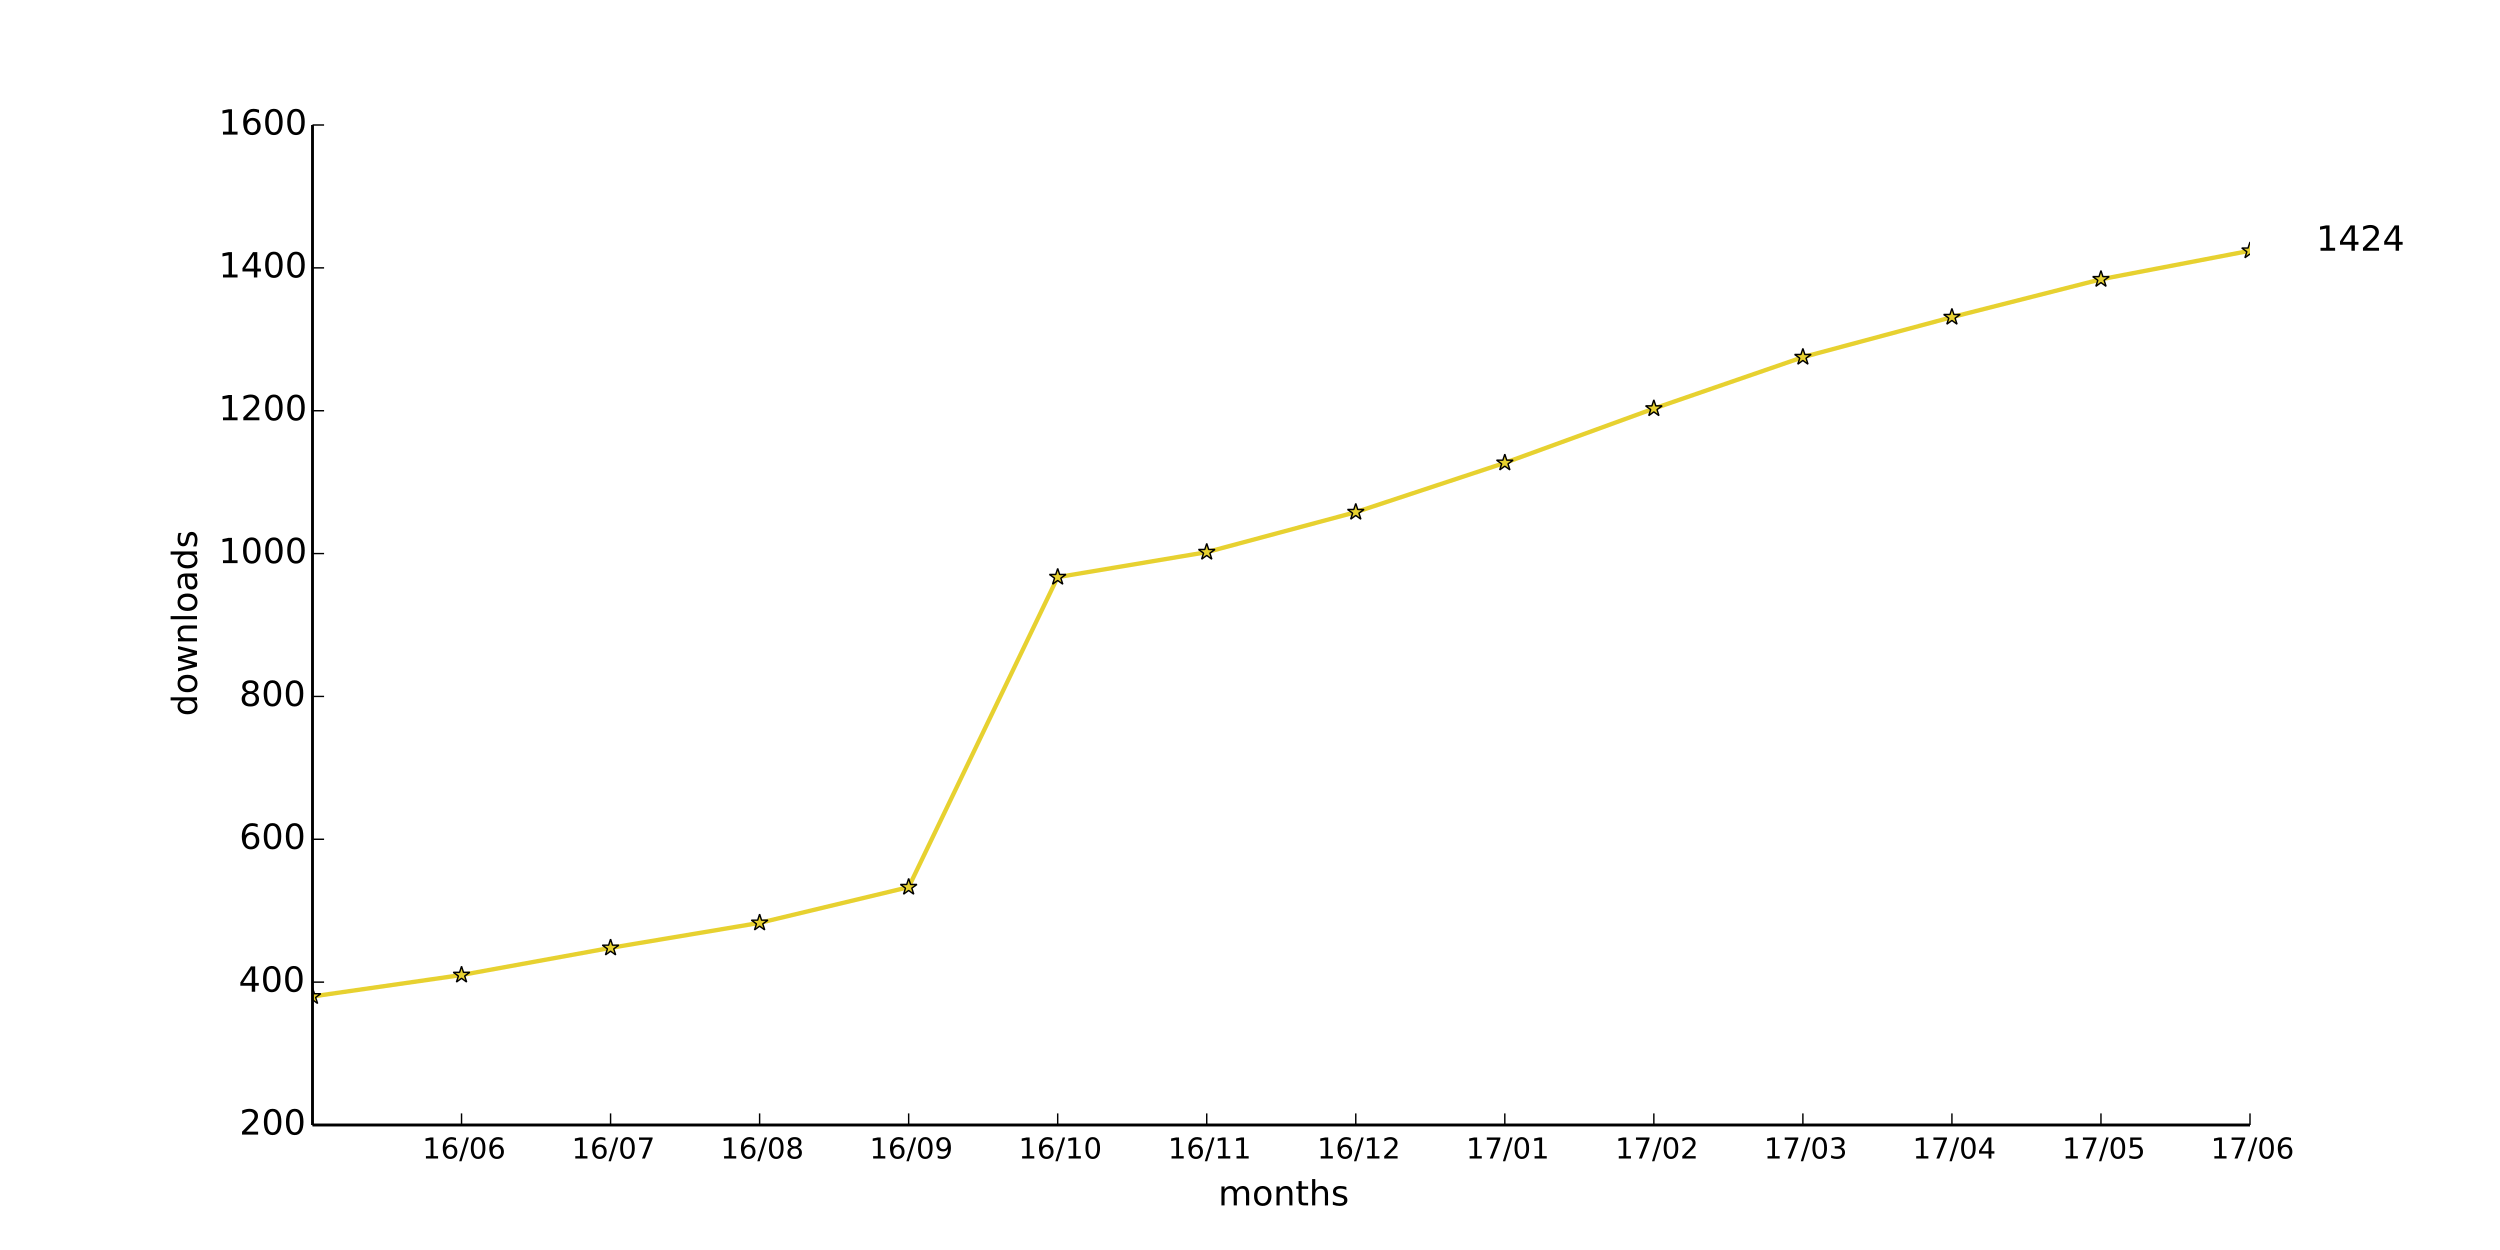
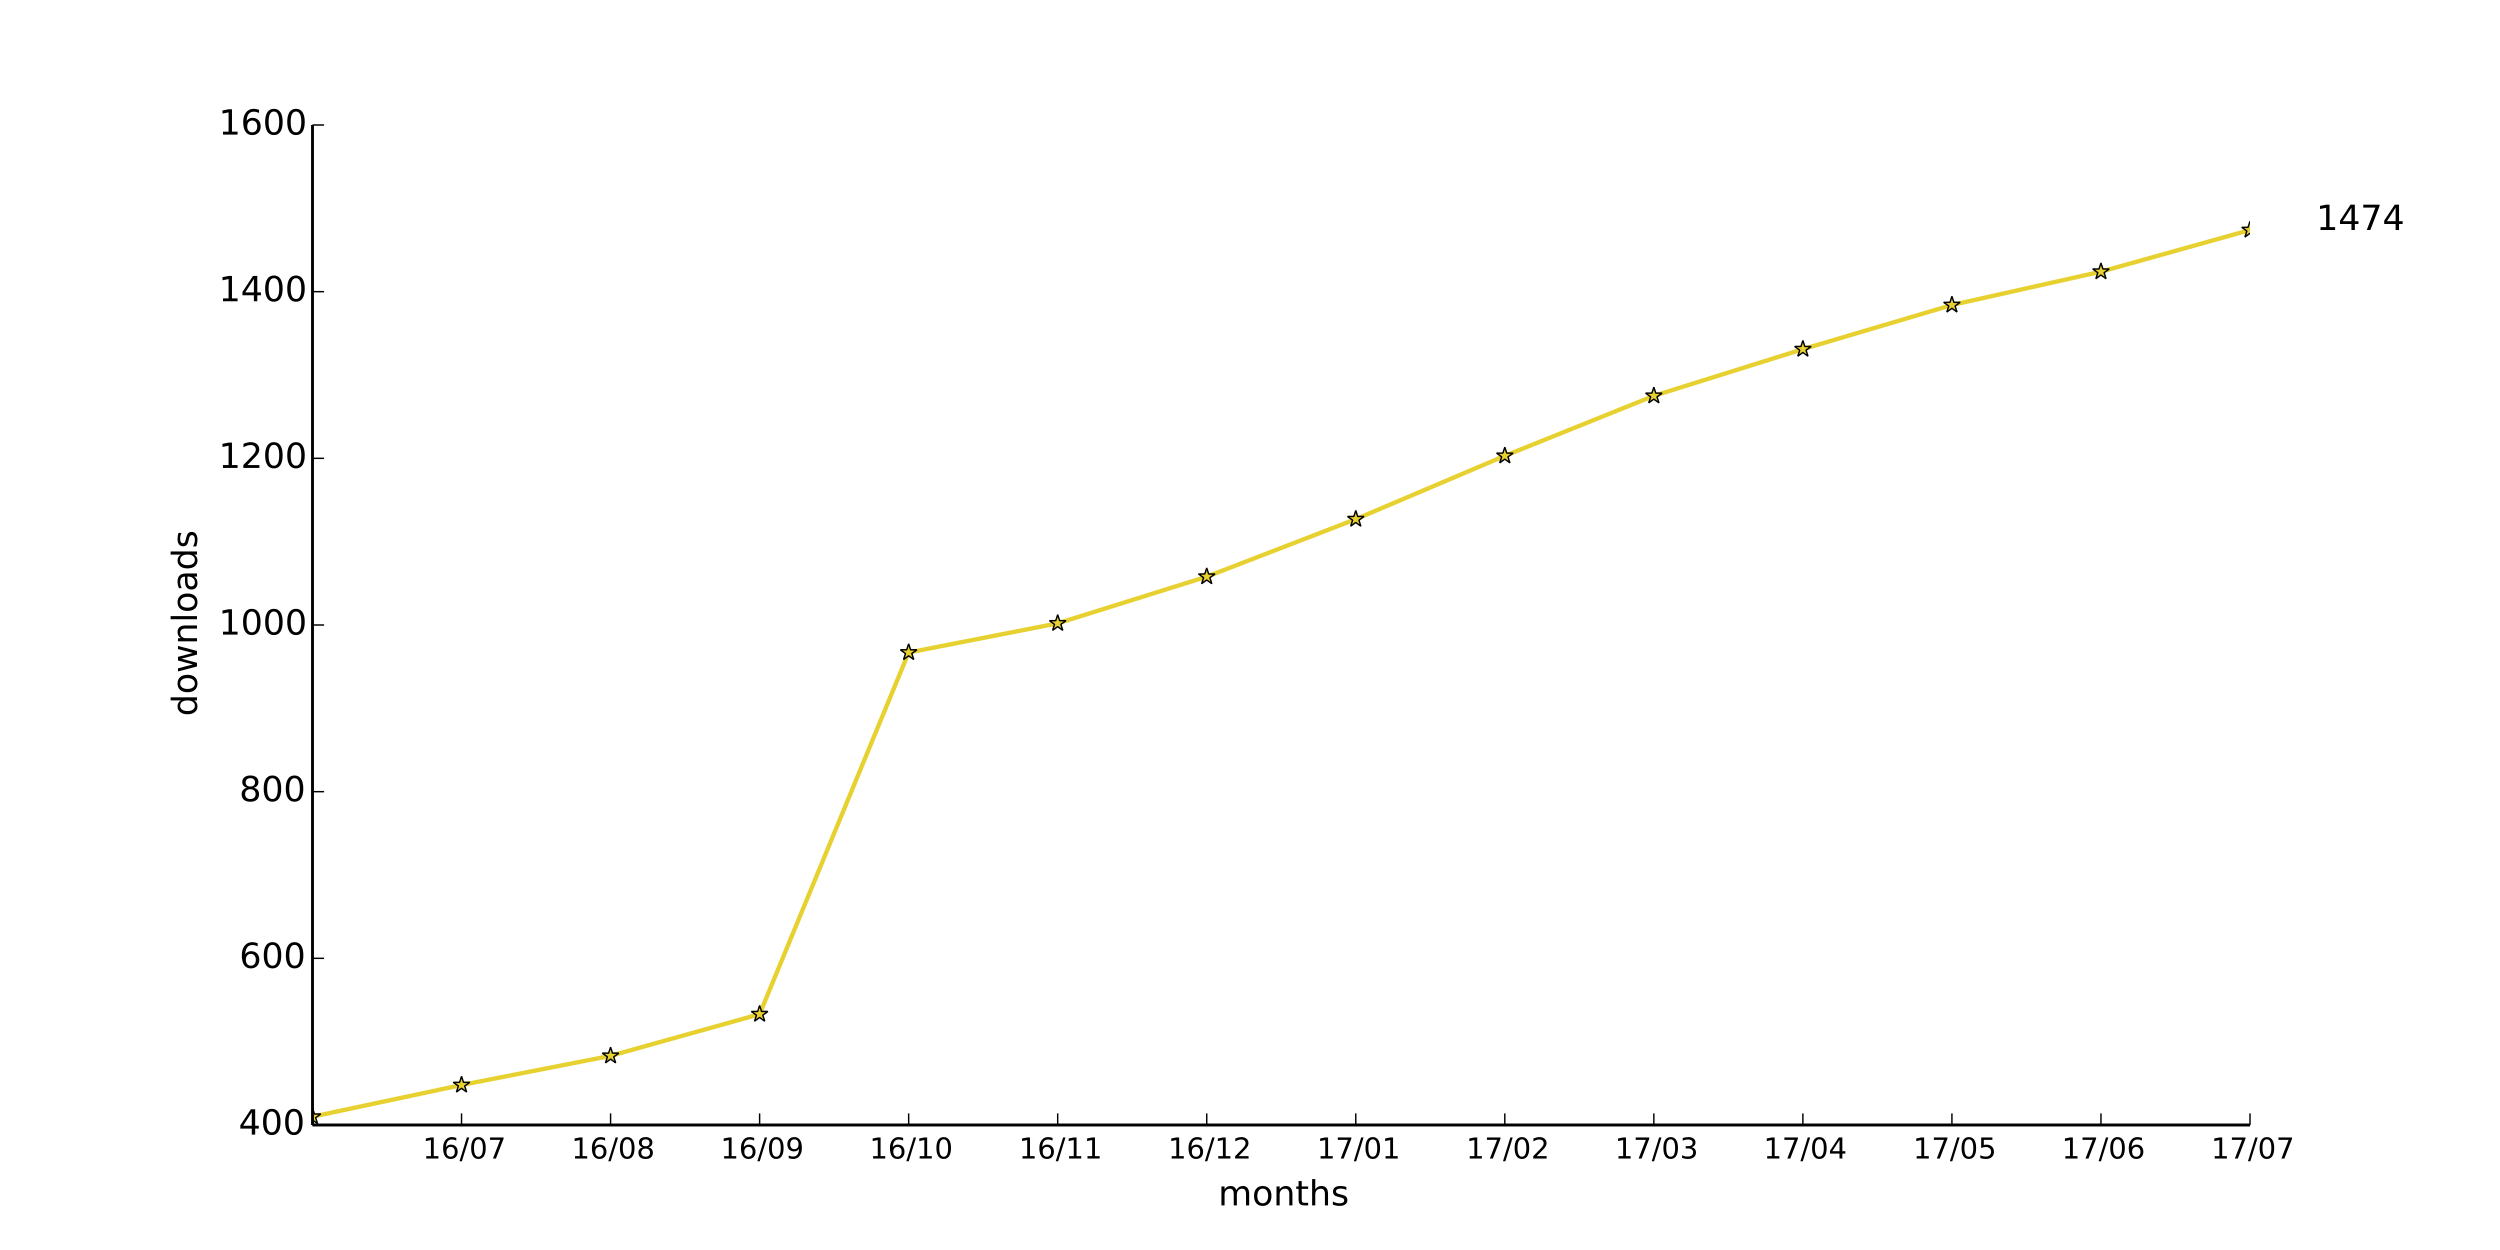
<svg xmlns="http://www.w3.org/2000/svg" xmlns:xlink="http://www.w3.org/1999/xlink" height="432pt" version="1.1" viewBox="0 0 864 432" width="864pt">
  <defs>
    <style type="text/css">
*{stroke-linecap:butt;stroke-linejoin:round;}
  </style>
  </defs>
  <g id="figure_1">
    <g id="patch_1">
      <path d=" M0 432 L864 432 L864 0 L0 0 z " style="fill:#ffffff;" />
    </g>
    <g id="axes_1">
      <g id="patch_2">
        <path d=" M108 388.8 L777.6 388.8 L777.6 43.2 L108 43.2 z " style="fill:#ffffff;" />
      </g>
      <g id="line2d_1">
-         <path clip-path="url(#pad36b945f0)" d=" M108 344.366 L159.508 336.96 L211.015 327.579 L262.523 318.939 L314.031 306.597 L365.538 199.461 L417.046 190.821 L468.554 176.997 L520.062 159.963 L571.569 141.202 L623.077 123.429 L674.585 109.605 L726.092 96.521 L777.6 86.647" style="fill:none;stroke:#e7d130;stroke-linecap:square;stroke-width:1.5;" />
+         <path clip-path="url(#pad36b945f0)" d=" M108 385.92 L159.508 374.976 L211.015 364.896 L262.523 350.496 L314.031 225.504 L365.538 215.424 L417.046 199.296 L468.554 179.424 L520.062 157.536 L571.569 136.8 L623.077 120.672 L674.585 105.408 L726.092 93.888 L777.6 79.488" style="fill:none;stroke:#e7d130;stroke-linecap:square;stroke-width:1.5;" />
      </g>
      <g id="line2d_2">
        <defs>
          <path d=" M1.83697e-16 -3 L-0.674 -0.927 L-2.853 -0.927 L-1.09 0.354 L-1.763 2.427 L-2.10498e-16 1.146 L1.763 2.427 L1.09 0.354 L2.853 -0.927 L0.674 -0.927 z " id="me9c26cfe3e" style="stroke:#000000;stroke-linejoin:bevel;stroke-width:0.5;" />
        </defs>
        <g clip-path="url(#pad36b945f0)">
-           <use style="fill:#e7d130;stroke:#000000;stroke-linejoin:bevel;stroke-width:0.5;" x="108.0" xlink:href="#me9c26cfe3e" y="344.366" />
-           <use style="fill:#e7d130;stroke:#000000;stroke-linejoin:bevel;stroke-width:0.5;" x="159.508" xlink:href="#me9c26cfe3e" y="336.96" />
-           <use style="fill:#e7d130;stroke:#000000;stroke-linejoin:bevel;stroke-width:0.5;" x="211.015" xlink:href="#me9c26cfe3e" y="327.579" />
-           <use style="fill:#e7d130;stroke:#000000;stroke-linejoin:bevel;stroke-width:0.5;" x="262.523" xlink:href="#me9c26cfe3e" y="318.939" />
-           <use style="fill:#e7d130;stroke:#000000;stroke-linejoin:bevel;stroke-width:0.5;" x="314.031" xlink:href="#me9c26cfe3e" y="306.597" />
-           <use style="fill:#e7d130;stroke:#000000;stroke-linejoin:bevel;stroke-width:0.5;" x="365.538" xlink:href="#me9c26cfe3e" y="199.461" />
-           <use style="fill:#e7d130;stroke:#000000;stroke-linejoin:bevel;stroke-width:0.5;" x="417.046" xlink:href="#me9c26cfe3e" y="190.821" />
-           <use style="fill:#e7d130;stroke:#000000;stroke-linejoin:bevel;stroke-width:0.5;" x="468.554" xlink:href="#me9c26cfe3e" y="176.997" />
-           <use style="fill:#e7d130;stroke:#000000;stroke-linejoin:bevel;stroke-width:0.5;" x="520.062" xlink:href="#me9c26cfe3e" y="159.963" />
-           <use style="fill:#e7d130;stroke:#000000;stroke-linejoin:bevel;stroke-width:0.5;" x="571.569" xlink:href="#me9c26cfe3e" y="141.202" />
-           <use style="fill:#e7d130;stroke:#000000;stroke-linejoin:bevel;stroke-width:0.5;" x="623.077" xlink:href="#me9c26cfe3e" y="123.429" />
-           <use style="fill:#e7d130;stroke:#000000;stroke-linejoin:bevel;stroke-width:0.5;" x="674.585" xlink:href="#me9c26cfe3e" y="109.605" />
-           <use style="fill:#e7d130;stroke:#000000;stroke-linejoin:bevel;stroke-width:0.5;" x="726.092" xlink:href="#me9c26cfe3e" y="96.521" />
-           <use style="fill:#e7d130;stroke:#000000;stroke-linejoin:bevel;stroke-width:0.5;" x="777.6" xlink:href="#me9c26cfe3e" y="86.647" />
+           <use style="fill:#e7d130;stroke:#000000;stroke-linejoin:bevel;stroke-width:0.5;" x="108.0" xlink:href="#me9c26cfe3e" y="385.92" />
+           <use style="fill:#e7d130;stroke:#000000;stroke-linejoin:bevel;stroke-width:0.5;" x="159.508" xlink:href="#me9c26cfe3e" y="374.976" />
+           <use style="fill:#e7d130;stroke:#000000;stroke-linejoin:bevel;stroke-width:0.5;" x="211.015" xlink:href="#me9c26cfe3e" y="364.896" />
+           <use style="fill:#e7d130;stroke:#000000;stroke-linejoin:bevel;stroke-width:0.5;" x="262.523" xlink:href="#me9c26cfe3e" y="350.496" />
+           <use style="fill:#e7d130;stroke:#000000;stroke-linejoin:bevel;stroke-width:0.5;" x="314.031" xlink:href="#me9c26cfe3e" y="225.504" />
+           <use style="fill:#e7d130;stroke:#000000;stroke-linejoin:bevel;stroke-width:0.5;" x="365.538" xlink:href="#me9c26cfe3e" y="215.424" />
+           <use style="fill:#e7d130;stroke:#000000;stroke-linejoin:bevel;stroke-width:0.5;" x="417.046" xlink:href="#me9c26cfe3e" y="199.296" />
+           <use style="fill:#e7d130;stroke:#000000;stroke-linejoin:bevel;stroke-width:0.5;" x="468.554" xlink:href="#me9c26cfe3e" y="179.424" />
+           <use style="fill:#e7d130;stroke:#000000;stroke-linejoin:bevel;stroke-width:0.5;" x="520.062" xlink:href="#me9c26cfe3e" y="157.536" />
+           <use style="fill:#e7d130;stroke:#000000;stroke-linejoin:bevel;stroke-width:0.5;" x="571.569" xlink:href="#me9c26cfe3e" y="136.8" />
+           <use style="fill:#e7d130;stroke:#000000;stroke-linejoin:bevel;stroke-width:0.5;" x="623.077" xlink:href="#me9c26cfe3e" y="120.672" />
+           <use style="fill:#e7d130;stroke:#000000;stroke-linejoin:bevel;stroke-width:0.5;" x="674.585" xlink:href="#me9c26cfe3e" y="105.408" />
+           <use style="fill:#e7d130;stroke:#000000;stroke-linejoin:bevel;stroke-width:0.5;" x="726.092" xlink:href="#me9c26cfe3e" y="93.888" />
+           <use style="fill:#e7d130;stroke:#000000;stroke-linejoin:bevel;stroke-width:0.5;" x="777.6" xlink:href="#me9c26cfe3e" y="79.488" />
        </g>
      </g>
      <g id="matplotlib.axis_1">
        <g id="xtick_1">
          <g id="line2d_3">
            <defs>
              <path d=" M0 0 L0 -4" id="m93b0483c22" style="stroke:#000000;stroke-width:0.5;" />
            </defs>
            <g>
              <use style="stroke:#000000;stroke-width:0.5;" x="159.508" xlink:href="#m93b0483c22" y="388.8" />
            </g>
          </g>
          <g id="text_1">
            <defs>
              <path d=" M12.406 8.297 L28.516 8.297 L28.516 63.922 L10.984 60.406 L10.984 69.391 L28.422 72.906 L38.281 72.906 L38.281 8.297 L54.391 8.297 L54.391 0 L12.406 0 z " id="DejaVuSans-31" />
              <path d=" M31.781 66.406 Q24.172 66.406 20.328 58.906 Q16.5 51.422 16.5 36.375 Q16.5 21.391 20.328 13.891 Q24.172 6.391 31.781 6.391 Q39.453 6.391 43.281 13.891 Q47.125 21.391 47.125 36.375 Q47.125 51.422 43.281 58.906 Q39.453 66.406 31.781 66.406 M31.781 74.219 Q44.047 74.219 50.516 64.516 Q56.984 54.828 56.984 36.375 Q56.984 17.969 50.516 8.266 Q44.047 -1.422 31.781 -1.422 Q19.531 -1.422 13.062 8.266 Q6.594 17.969 6.594 36.375 Q6.594 54.828 13.062 64.516 Q19.531 74.219 31.781 74.219" id="DejaVuSans-30" />
              <path d=" M25.391 72.906 L33.688 72.906 L8.297 -9.281 L0 -9.281 z " id="DejaVuSans-2f" />
+               <path d=" M8.203 72.906 L55.078 72.906 L55.078 68.703 L28.609 0 L18.312 0 L43.219 64.594 L8.203 64.594 z " id="DejaVuSans-37" />
              <path d=" M33.016 40.375 Q26.375 40.375 22.484 35.828 Q18.609 31.297 18.609 23.391 Q18.609 15.531 22.484 10.953 Q26.375 6.391 33.016 6.391 Q39.656 6.391 43.531 10.953 Q47.406 15.531 47.406 23.391 Q47.406 31.297 43.531 35.828 Q39.656 40.375 33.016 40.375 M52.594 71.297 L52.594 62.312 Q48.875 64.062 45.094 64.984 Q41.312 65.922 37.594 65.922 Q27.828 65.922 22.672 59.328 Q17.531 52.734 16.797 39.406 Q19.672 43.656 24.016 45.922 Q28.375 48.188 33.594 48.188 Q44.578 48.188 50.953 41.516 Q57.328 34.859 57.328 23.391 Q57.328 12.156 50.688 5.359 Q44.047 -1.422 33.016 -1.422 Q20.359 -1.422 13.672 8.266 Q6.984 17.969 6.984 36.375 Q6.984 53.656 15.188 63.938 Q23.391 74.219 37.203 74.219 Q40.922 74.219 44.703 73.484 Q48.484 72.75 52.594 71.297" id="DejaVuSans-36" />
            </defs>
-             <g transform="translate(145.9624 400.3984)scale(0.1 -0.1)">
-               <use xlink:href="#DejaVuSans-31" />
-               <use x="63.623" xlink:href="#DejaVuSans-36" />
-               <use x="127.246" xlink:href="#DejaVuSans-2f" />
-               <use x="160.938" xlink:href="#DejaVuSans-30" />
-               <use x="224.561" xlink:href="#DejaVuSans-36" />
+             <g transform="translate(146.0749 400.3984)scale(0.1 -0.1)">
+               <use xlink:href="#DejaVuSans-31" />
+               <use x="63.623" xlink:href="#DejaVuSans-36" />
+               <use x="127.246" xlink:href="#DejaVuSans-2f" />
+               <use x="160.938" xlink:href="#DejaVuSans-30" />
+               <use x="224.561" xlink:href="#DejaVuSans-37" />
            </g>
          </g>
        </g>
        <g id="xtick_2">
          <g id="line2d_4">
            <g>
              <use style="stroke:#000000;stroke-width:0.5;" x="211.015" xlink:href="#m93b0483c22" y="388.8" />
            </g>
          </g>
          <g id="text_2">
            <defs>
-               <path d=" M8.203 72.906 L55.078 72.906 L55.078 68.703 L28.609 0 L18.312 0 L43.219 64.594 L8.203 64.594 z " id="DejaVuSans-37" />
-             </defs>
-             <g transform="translate(197.5826 400.3984)scale(0.1 -0.1)">
-               <use xlink:href="#DejaVuSans-31" />
-               <use x="63.623" xlink:href="#DejaVuSans-36" />
-               <use x="127.246" xlink:href="#DejaVuSans-2f" />
-               <use x="160.938" xlink:href="#DejaVuSans-30" />
-               <use x="224.561" xlink:href="#DejaVuSans-37" />
+               <path d=" M31.781 34.625 Q24.75 34.625 20.719 30.859 Q16.703 27.094 16.703 20.516 Q16.703 13.922 20.719 10.156 Q24.75 6.391 31.781 6.391 Q38.812 6.391 42.859 10.172 Q46.922 13.969 46.922 20.516 Q46.922 27.094 42.891 30.859 Q38.875 34.625 31.781 34.625 M21.922 38.812 Q15.578 40.375 12.031 44.719 Q8.5 49.078 8.5 55.328 Q8.5 64.062 14.719 69.141 Q20.953 74.219 31.781 74.219 Q42.672 74.219 48.875 69.141 Q55.078 64.062 55.078 55.328 Q55.078 49.078 51.531 44.719 Q48 40.375 41.703 38.812 Q48.828 37.156 52.797 32.312 Q56.781 27.484 56.781 20.516 Q56.781 9.906 50.312 4.234 Q43.844 -1.422 31.781 -1.422 Q19.734 -1.422 13.25 4.234 Q6.781 9.906 6.781 20.516 Q6.781 27.484 10.781 32.312 Q14.797 37.156 21.922 38.812 M18.312 54.391 Q18.312 48.734 21.844 45.562 Q25.391 42.391 31.781 42.391 Q38.141 42.391 41.719 45.562 Q45.312 48.734 45.312 54.391 Q45.312 60.062 41.719 63.234 Q38.141 66.406 31.781 66.406 Q25.391 66.406 21.844 63.234 Q18.312 60.062 18.312 54.391" id="DejaVuSans-38" />
+             </defs>
+             <g transform="translate(197.4974 400.3984)scale(0.1 -0.1)">
+               <use xlink:href="#DejaVuSans-31" />
+               <use x="63.623" xlink:href="#DejaVuSans-36" />
+               <use x="127.246" xlink:href="#DejaVuSans-2f" />
+               <use x="160.938" xlink:href="#DejaVuSans-30" />
+               <use x="224.561" xlink:href="#DejaVuSans-38" />
            </g>
          </g>
        </g>
        <g id="xtick_3">
          <g id="line2d_5">
            <g>
              <use style="stroke:#000000;stroke-width:0.5;" x="262.523" xlink:href="#m93b0483c22" y="388.8" />
            </g>
          </g>
          <g id="text_3">
            <defs>
-               <path d=" M31.781 34.625 Q24.75 34.625 20.719 30.859 Q16.703 27.094 16.703 20.516 Q16.703 13.922 20.719 10.156 Q24.75 6.391 31.781 6.391 Q38.812 6.391 42.859 10.172 Q46.922 13.969 46.922 20.516 Q46.922 27.094 42.891 30.859 Q38.875 34.625 31.781 34.625 M21.922 38.812 Q15.578 40.375 12.031 44.719 Q8.5 49.078 8.5 55.328 Q8.5 64.062 14.719 69.141 Q20.953 74.219 31.781 74.219 Q42.672 74.219 48.875 69.141 Q55.078 64.062 55.078 55.328 Q55.078 49.078 51.531 44.719 Q48 40.375 41.703 38.812 Q48.828 37.156 52.797 32.312 Q56.781 27.484 56.781 20.516 Q56.781 9.906 50.312 4.234 Q43.844 -1.422 31.781 -1.422 Q19.734 -1.422 13.25 4.234 Q6.781 9.906 6.781 20.516 Q6.781 27.484 10.781 32.312 Q14.797 37.156 21.922 38.812 M18.312 54.391 Q18.312 48.734 21.844 45.562 Q25.391 42.391 31.781 42.391 Q38.141 42.391 41.719 45.562 Q45.312 48.734 45.312 54.391 Q45.312 60.062 41.719 63.234 Q38.141 66.406 31.781 66.406 Q25.391 66.406 21.844 63.234 Q18.312 60.062 18.312 54.391" id="DejaVuSans-38" />
-             </defs>
-             <g transform="translate(249.0051 400.3984)scale(0.1 -0.1)">
-               <use xlink:href="#DejaVuSans-31" />
-               <use x="63.623" xlink:href="#DejaVuSans-36" />
-               <use x="127.246" xlink:href="#DejaVuSans-2f" />
-               <use x="160.938" xlink:href="#DejaVuSans-30" />
-               <use x="224.561" xlink:href="#DejaVuSans-38" />
+               <path d=" M10.984 1.516 L10.984 10.5 Q14.703 8.734 18.5 7.812 Q22.312 6.891 25.984 6.891 Q35.75 6.891 40.891 13.453 Q46.047 20.016 46.781 33.406 Q43.953 29.203 39.594 26.953 Q35.25 24.703 29.984 24.703 Q19.047 24.703 12.672 31.312 Q6.297 37.938 6.297 49.422 Q6.297 60.641 12.938 67.422 Q19.578 74.219 30.609 74.219 Q43.266 74.219 49.922 64.516 Q56.594 54.828 56.594 36.375 Q56.594 19.141 48.406 8.859 Q40.234 -1.422 26.422 -1.422 Q22.703 -1.422 18.891 -0.688 Q15.094 0.047 10.984 1.516 M30.609 32.422 Q37.25 32.422 41.125 36.953 Q45.016 41.5 45.016 49.422 Q45.016 57.281 41.125 61.844 Q37.25 66.406 30.609 66.406 Q23.969 66.406 20.094 61.844 Q16.219 57.281 16.219 49.422 Q16.219 41.5 20.094 36.953 Q23.969 32.422 30.609 32.422" id="DejaVuSans-39" />
+             </defs>
+             <g transform="translate(249.0145 400.3984)scale(0.1 -0.1)">
+               <use xlink:href="#DejaVuSans-31" />
+               <use x="63.623" xlink:href="#DejaVuSans-36" />
+               <use x="127.246" xlink:href="#DejaVuSans-2f" />
+               <use x="160.938" xlink:href="#DejaVuSans-30" />
+               <use x="224.561" xlink:href="#DejaVuSans-39" />
            </g>
          </g>
        </g>
        <g id="xtick_4">
          <g id="line2d_6">
            <g>
              <use style="stroke:#000000;stroke-width:0.5;" x="314.031" xlink:href="#m93b0483c22" y="388.8" />
            </g>
          </g>
          <g id="text_4">
-             <defs>
-               <path d=" M10.984 1.516 L10.984 10.5 Q14.703 8.734 18.5 7.812 Q22.312 6.891 25.984 6.891 Q35.75 6.891 40.891 13.453 Q46.047 20.016 46.781 33.406 Q43.953 29.203 39.594 26.953 Q35.25 24.703 29.984 24.703 Q19.047 24.703 12.672 31.312 Q6.297 37.938 6.297 49.422 Q6.297 60.641 12.938 67.422 Q19.578 74.219 30.609 74.219 Q43.266 74.219 49.922 64.516 Q56.594 54.828 56.594 36.375 Q56.594 19.141 48.406 8.859 Q40.234 -1.422 26.422 -1.422 Q22.703 -1.422 18.891 -0.688 Q15.094 0.047 10.984 1.516 M30.609 32.422 Q37.25 32.422 41.125 36.953 Q45.016 41.5 45.016 49.422 Q45.016 57.281 41.125 61.844 Q37.25 66.406 30.609 66.406 Q23.969 66.406 20.094 61.844 Q16.219 57.281 16.219 49.422 Q16.219 41.5 20.094 36.953 Q23.969 32.422 30.609 32.422" id="DejaVuSans-39" />
-             </defs>
-             <g transform="translate(300.5222 400.3984)scale(0.1 -0.1)">
-               <use xlink:href="#DejaVuSans-31" />
-               <use x="63.623" xlink:href="#DejaVuSans-36" />
-               <use x="127.246" xlink:href="#DejaVuSans-2f" />
-               <use x="160.938" xlink:href="#DejaVuSans-30" />
-               <use x="224.561" xlink:href="#DejaVuSans-39" />
+             <g transform="translate(300.5026 400.3984)scale(0.1 -0.1)">
+               <use xlink:href="#DejaVuSans-31" />
+               <use x="63.623" xlink:href="#DejaVuSans-36" />
+               <use x="127.246" xlink:href="#DejaVuSans-2f" />
+               <use x="160.938" xlink:href="#DejaVuSans-31" />
+               <use x="224.561" xlink:href="#DejaVuSans-30" />
            </g>
          </g>
        </g>
        <g id="xtick_5">
          <g id="line2d_7">
            <g>
              <use style="stroke:#000000;stroke-width:0.5;" x="365.538" xlink:href="#m93b0483c22" y="388.8" />
            </g>
          </g>
          <g id="text_5">
-             <g transform="translate(352.0103 400.3984)scale(0.1 -0.1)">
+             <g transform="translate(352.14 400.3984)scale(0.1 -0.1)">
              <use xlink:href="#DejaVuSans-31" />
              <use x="63.623" xlink:href="#DejaVuSans-36" />
              <use x="127.246" xlink:href="#DejaVuSans-2f" />
              <use x="160.938" xlink:href="#DejaVuSans-31" />
-               <use x="224.561" xlink:href="#DejaVuSans-30" />
+               <use x="224.561" xlink:href="#DejaVuSans-31" />
            </g>
          </g>
        </g>
        <g id="xtick_6">
          <g id="line2d_8">
            <g>
              <use style="stroke:#000000;stroke-width:0.5;" x="417.046" xlink:href="#m93b0483c22" y="388.8" />
            </g>
          </g>
          <g id="text_6">
-             <g transform="translate(403.6477 400.3984)scale(0.1 -0.1)">
+             <defs>
+               <path d=" M19.188 8.297 L53.609 8.297 L53.609 0 L7.328 0 L7.328 8.297 Q12.938 14.109 22.625 23.891 Q32.328 33.688 34.812 36.531 Q39.547 41.844 41.422 45.531 Q43.312 49.219 43.312 52.781 Q43.312 58.594 39.234 62.25 Q35.156 65.922 28.609 65.922 Q23.969 65.922 18.812 64.312 Q13.672 62.703 7.812 59.422 L7.812 69.391 Q13.766 71.781 18.938 73 Q24.125 74.219 28.422 74.219 Q39.75 74.219 46.484 68.547 Q53.219 62.891 53.219 53.422 Q53.219 48.922 51.531 44.891 Q49.859 40.875 45.406 35.406 Q44.188 33.984 37.641 27.219 Q31.109 20.453 19.188 8.297" id="DejaVuSans-32" />
+             </defs>
+             <g transform="translate(403.6868 400.3984)scale(0.1 -0.1)">
              <use xlink:href="#DejaVuSans-31" />
              <use x="63.623" xlink:href="#DejaVuSans-36" />
              <use x="127.246" xlink:href="#DejaVuSans-2f" />
              <use x="160.938" xlink:href="#DejaVuSans-31" />
-               <use x="224.561" xlink:href="#DejaVuSans-31" />
+               <use x="224.561" xlink:href="#DejaVuSans-32" />
            </g>
          </g>
        </g>
        <g id="xtick_7">
          <g id="line2d_9">
            <g>
              <use style="stroke:#000000;stroke-width:0.5;" x="468.554" xlink:href="#m93b0483c22" y="388.8" />
            </g>
          </g>
          <g id="text_7">
-             <defs>
-               <path d=" M19.188 8.297 L53.609 8.297 L53.609 0 L7.328 0 L7.328 8.297 Q12.938 14.109 22.625 23.891 Q32.328 33.688 34.812 36.531 Q39.547 41.844 41.422 45.531 Q43.312 49.219 43.312 52.781 Q43.312 58.594 39.234 62.25 Q35.156 65.922 28.609 65.922 Q23.969 65.922 18.812 64.312 Q13.672 62.703 7.812 59.422 L7.812 69.391 Q13.766 71.781 18.938 73 Q24.125 74.219 28.422 74.219 Q39.75 74.219 46.484 68.547 Q53.219 62.891 53.219 53.422 Q53.219 48.922 51.531 44.891 Q49.859 40.875 45.406 35.406 Q44.188 33.984 37.641 27.219 Q31.109 20.453 19.188 8.297" id="DejaVuSans-32" />
-             </defs>
-             <g transform="translate(455.1945 400.3984)scale(0.1 -0.1)">
-               <use xlink:href="#DejaVuSans-31" />
-               <use x="63.623" xlink:href="#DejaVuSans-36" />
-               <use x="127.246" xlink:href="#DejaVuSans-2f" />
-               <use x="160.938" xlink:href="#DejaVuSans-31" />
-               <use x="224.561" xlink:href="#DejaVuSans-32" />
+             <g transform="translate(455.1554 400.3984)scale(0.1 -0.1)">
+               <use xlink:href="#DejaVuSans-31" />
+               <use x="63.623" xlink:href="#DejaVuSans-37" />
+               <use x="127.246" xlink:href="#DejaVuSans-2f" />
+               <use x="160.938" xlink:href="#DejaVuSans-30" />
+               <use x="224.561" xlink:href="#DejaVuSans-31" />
            </g>
          </g>
        </g>
        <g id="xtick_8">
          <g id="line2d_10">
            <g>
              <use style="stroke:#000000;stroke-width:0.5;" x="520.062" xlink:href="#m93b0483c22" y="388.8" />
            </g>
          </g>
          <g id="text_8">
-             <g transform="translate(506.6631 400.3984)scale(0.1 -0.1)">
-               <use xlink:href="#DejaVuSans-31" />
-               <use x="63.623" xlink:href="#DejaVuSans-37" />
-               <use x="127.246" xlink:href="#DejaVuSans-2f" />
-               <use x="160.938" xlink:href="#DejaVuSans-30" />
-               <use x="224.561" xlink:href="#DejaVuSans-31" />
+             <g transform="translate(506.7022 400.3984)scale(0.1 -0.1)">
+               <use xlink:href="#DejaVuSans-31" />
+               <use x="63.623" xlink:href="#DejaVuSans-37" />
+               <use x="127.246" xlink:href="#DejaVuSans-2f" />
+               <use x="160.938" xlink:href="#DejaVuSans-30" />
+               <use x="224.561" xlink:href="#DejaVuSans-32" />
            </g>
          </g>
        </g>
        <g id="xtick_9">
          <g id="line2d_11">
            <g>
              <use style="stroke:#000000;stroke-width:0.5;" x="571.569" xlink:href="#m93b0483c22" y="388.8" />
            </g>
          </g>
          <g id="text_9">
-             <g transform="translate(558.2099 400.3984)scale(0.1 -0.1)">
-               <use xlink:href="#DejaVuSans-31" />
-               <use x="63.623" xlink:href="#DejaVuSans-37" />
-               <use x="127.246" xlink:href="#DejaVuSans-2f" />
-               <use x="160.938" xlink:href="#DejaVuSans-30" />
-               <use x="224.561" xlink:href="#DejaVuSans-32" />
+             <defs>
+               <path d=" M40.578 39.312 Q47.656 37.797 51.625 33 Q55.609 28.219 55.609 21.188 Q55.609 10.406 48.188 4.484 Q40.766 -1.422 27.094 -1.422 Q22.516 -1.422 17.656 -0.516 Q12.797 0.391 7.625 2.203 L7.625 11.719 Q11.719 9.328 16.594 8.109 Q21.484 6.891 26.812 6.891 Q36.078 6.891 40.938 10.547 Q45.797 14.203 45.797 21.188 Q45.797 27.641 41.281 31.266 Q36.766 34.906 28.719 34.906 L20.219 34.906 L20.219 43.016 L29.109 43.016 Q36.375 43.016 40.234 45.922 Q44.094 48.828 44.094 54.297 Q44.094 59.906 40.109 62.906 Q36.141 65.922 28.719 65.922 Q24.656 65.922 20.016 65.031 Q15.375 64.156 9.812 62.312 L9.812 71.094 Q15.438 72.656 20.344 73.438 Q25.25 74.219 29.594 74.219 Q40.828 74.219 47.359 69.109 Q53.906 64.016 53.906 55.328 Q53.906 49.266 50.438 45.094 Q46.969 40.922 40.578 39.312" id="DejaVuSans-33" />
+             </defs>
+             <g transform="translate(558.1099 400.3984)scale(0.1 -0.1)">
+               <use xlink:href="#DejaVuSans-31" />
+               <use x="63.623" xlink:href="#DejaVuSans-37" />
+               <use x="127.246" xlink:href="#DejaVuSans-2f" />
+               <use x="160.938" xlink:href="#DejaVuSans-30" />
+               <use x="224.561" xlink:href="#DejaVuSans-33" />
            </g>
          </g>
        </g>
        <g id="xtick_10">
          <g id="line2d_12">
            <g>
              <use style="stroke:#000000;stroke-width:0.5;" x="623.077" xlink:href="#m93b0483c22" y="388.8" />
            </g>
          </g>
          <g id="text_10">
            <defs>
-               <path d=" M40.578 39.312 Q47.656 37.797 51.625 33 Q55.609 28.219 55.609 21.188 Q55.609 10.406 48.188 4.484 Q40.766 -1.422 27.094 -1.422 Q22.516 -1.422 17.656 -0.516 Q12.797 0.391 7.625 2.203 L7.625 11.719 Q11.719 9.328 16.594 8.109 Q21.484 6.891 26.812 6.891 Q36.078 6.891 40.938 10.547 Q45.797 14.203 45.797 21.188 Q45.797 27.641 41.281 31.266 Q36.766 34.906 28.719 34.906 L20.219 34.906 L20.219 43.016 L29.109 43.016 Q36.375 43.016 40.234 45.922 Q44.094 48.828 44.094 54.297 Q44.094 59.906 40.109 62.906 Q36.141 65.922 28.719 65.922 Q24.656 65.922 20.016 65.031 Q15.375 64.156 9.812 62.312 L9.812 71.094 Q15.438 72.656 20.344 73.438 Q25.25 74.219 29.594 74.219 Q40.828 74.219 47.359 69.109 Q53.906 64.016 53.906 55.328 Q53.906 49.266 50.438 45.094 Q46.969 40.922 40.578 39.312" id="DejaVuSans-33" />
-             </defs>
-             <g transform="translate(609.6175 400.3984)scale(0.1 -0.1)">
-               <use xlink:href="#DejaVuSans-31" />
-               <use x="63.623" xlink:href="#DejaVuSans-37" />
-               <use x="127.246" xlink:href="#DejaVuSans-2f" />
-               <use x="160.938" xlink:href="#DejaVuSans-30" />
-               <use x="224.561" xlink:href="#DejaVuSans-33" />
+               <path d=" M37.797 64.312 L12.891 25.391 L37.797 25.391 z  M35.203 72.906 L47.609 72.906 L47.609 25.391 L58.016 25.391 L58.016 17.188 L47.609 17.188 L47.609 0 L37.797 0 L37.797 17.188 L4.891 17.188 L4.891 26.703 z " id="DejaVuSans-34" />
+             </defs>
+             <g transform="translate(609.4972 400.3984)scale(0.1 -0.1)">
+               <use xlink:href="#DejaVuSans-31" />
+               <use x="63.623" xlink:href="#DejaVuSans-37" />
+               <use x="127.246" xlink:href="#DejaVuSans-2f" />
+               <use x="160.938" xlink:href="#DejaVuSans-30" />
+               <use x="224.561" xlink:href="#DejaVuSans-34" />
            </g>
          </g>
        </g>
        <g id="xtick_11">
          <g id="line2d_13">
            <g>
              <use style="stroke:#000000;stroke-width:0.5;" x="674.585" xlink:href="#m93b0483c22" y="388.8" />
            </g>
          </g>
          <g id="text_11">
            <defs>
-               <path d=" M37.797 64.312 L12.891 25.391 L37.797 25.391 z  M35.203 72.906 L47.609 72.906 L47.609 25.391 L58.016 25.391 L58.016 17.188 L47.609 17.188 L47.609 0 L37.797 0 L37.797 17.188 L4.891 17.188 L4.891 26.703 z " id="DejaVuSans-34" />
-             </defs>
-             <g transform="translate(661.0049 400.3984)scale(0.1 -0.1)">
-               <use xlink:href="#DejaVuSans-31" />
-               <use x="63.623" xlink:href="#DejaVuSans-37" />
-               <use x="127.246" xlink:href="#DejaVuSans-2f" />
-               <use x="160.938" xlink:href="#DejaVuSans-30" />
-               <use x="224.561" xlink:href="#DejaVuSans-34" />
+               <path d=" M10.797 72.906 L49.516 72.906 L49.516 64.594 L19.828 64.594 L19.828 46.734 Q21.969 47.469 24.109 47.828 Q26.266 48.188 28.422 48.188 Q40.625 48.188 47.75 41.5 Q54.891 34.812 54.891 23.391 Q54.891 11.625 47.562 5.094 Q40.234 -1.422 26.906 -1.422 Q22.312 -1.422 17.547 -0.641 Q12.797 0.141 7.719 1.703 L7.719 11.625 Q12.109 9.234 16.797 8.062 Q21.484 6.891 26.703 6.891 Q35.156 6.891 40.078 11.328 Q45.016 15.766 45.016 23.391 Q45.016 31 40.078 35.438 Q35.156 39.891 26.703 39.891 Q22.75 39.891 18.812 39.016 Q14.891 38.141 10.797 36.281 z " id="DejaVuSans-35" />
+             </defs>
+             <g transform="translate(661.1612 400.3984)scale(0.1 -0.1)">
+               <use xlink:href="#DejaVuSans-31" />
+               <use x="63.623" xlink:href="#DejaVuSans-37" />
+               <use x="127.246" xlink:href="#DejaVuSans-2f" />
+               <use x="160.938" xlink:href="#DejaVuSans-30" />
+               <use x="224.561" xlink:href="#DejaVuSans-35" />
            </g>
          </g>
        </g>
        <g id="xtick_12">
          <g id="line2d_14">
            <g>
              <use style="stroke:#000000;stroke-width:0.5;" x="726.092" xlink:href="#m93b0483c22" y="388.8" />
            </g>
          </g>
          <g id="text_12">
-             <defs>
-               <path d=" M10.797 72.906 L49.516 72.906 L49.516 64.594 L19.828 64.594 L19.828 46.734 Q21.969 47.469 24.109 47.828 Q26.266 48.188 28.422 48.188 Q40.625 48.188 47.75 41.5 Q54.891 34.812 54.891 23.391 Q54.891 11.625 47.562 5.094 Q40.234 -1.422 26.906 -1.422 Q22.312 -1.422 17.547 -0.641 Q12.797 0.141 7.719 1.703 L7.719 11.625 Q12.109 9.234 16.797 8.062 Q21.484 6.891 26.703 6.891 Q35.156 6.891 40.078 11.328 Q45.016 15.766 45.016 23.391 Q45.016 31 40.078 35.438 Q35.156 39.891 26.703 39.891 Q22.75 39.891 18.812 39.016 Q14.891 38.141 10.797 36.281 z " id="DejaVuSans-35" />
-             </defs>
-             <g transform="translate(712.6689 400.3984)scale(0.1 -0.1)">
-               <use xlink:href="#DejaVuSans-31" />
-               <use x="63.623" xlink:href="#DejaVuSans-37" />
-               <use x="127.246" xlink:href="#DejaVuSans-2f" />
-               <use x="160.938" xlink:href="#DejaVuSans-30" />
-               <use x="224.561" xlink:href="#DejaVuSans-35" />
+             <g transform="translate(712.547 400.3984)scale(0.1 -0.1)">
+               <use xlink:href="#DejaVuSans-31" />
+               <use x="63.623" xlink:href="#DejaVuSans-37" />
+               <use x="127.246" xlink:href="#DejaVuSans-2f" />
+               <use x="160.938" xlink:href="#DejaVuSans-30" />
+               <use x="224.561" xlink:href="#DejaVuSans-36" />
            </g>
          </g>
        </g>
        <g id="xtick_13">
          <g id="line2d_15">
            <g>
              <use style="stroke:#000000;stroke-width:0.5;" x="777.6" xlink:href="#m93b0483c22" y="388.8" />
            </g>
          </g>
          <g id="text_13">
-             <g transform="translate(764.0547 400.3984)scale(0.1 -0.1)">
-               <use xlink:href="#DejaVuSans-31" />
-               <use x="63.623" xlink:href="#DejaVuSans-37" />
-               <use x="127.246" xlink:href="#DejaVuSans-2f" />
-               <use x="160.938" xlink:href="#DejaVuSans-30" />
-               <use x="224.561" xlink:href="#DejaVuSans-36" />
+             <g transform="translate(764.1672 400.3984)scale(0.1 -0.1)">
+               <use xlink:href="#DejaVuSans-31" />
+               <use x="63.623" xlink:href="#DejaVuSans-37" />
+               <use x="127.246" xlink:href="#DejaVuSans-2f" />
+               <use x="160.938" xlink:href="#DejaVuSans-30" />
+               <use x="224.561" xlink:href="#DejaVuSans-37" />
            </g>
          </g>
        </g>
        <g id="text_14">
          <defs>
            <path d=" M30.609 48.391 Q23.391 48.391 19.188 42.75 Q14.984 37.109 14.984 27.297 Q14.984 17.484 19.156 11.844 Q23.344 6.203 30.609 6.203 Q37.797 6.203 41.984 11.859 Q46.188 17.531 46.188 27.297 Q46.188 37.016 41.984 42.703 Q37.797 48.391 30.609 48.391 M30.609 56 Q42.328 56 49.016 48.375 Q55.719 40.766 55.719 27.297 Q55.719 13.875 49.016 6.219 Q42.328 -1.422 30.609 -1.422 Q18.844 -1.422 12.172 6.219 Q5.516 13.875 5.516 27.297 Q5.516 40.766 12.172 48.375 Q18.844 56 30.609 56" id="DejaVuSans-6f" />
            <path d=" M52 44.188 Q55.375 50.25 60.062 53.125 Q64.75 56 71.094 56 Q79.641 56 84.281 50.016 Q88.922 44.047 88.922 33.016 L88.922 0 L79.891 0 L79.891 32.719 Q79.891 40.578 77.094 44.375 Q74.312 48.188 68.609 48.188 Q61.625 48.188 57.562 43.547 Q53.516 38.922 53.516 30.906 L53.516 0 L44.484 0 L44.484 32.719 Q44.484 40.625 41.703 44.406 Q38.922 48.188 33.109 48.188 Q26.219 48.188 22.156 43.531 Q18.109 38.875 18.109 30.906 L18.109 0 L9.078 0 L9.078 54.688 L18.109 54.688 L18.109 46.188 Q21.188 51.219 25.484 53.609 Q29.781 56 35.688 56 Q41.656 56 45.828 52.969 Q50 49.953 52 44.188" id="DejaVuSans-6d" />
            <path d=" M54.891 33.016 L54.891 0 L45.906 0 L45.906 32.719 Q45.906 40.484 42.875 44.328 Q39.844 48.188 33.797 48.188 Q26.516 48.188 22.312 43.547 Q18.109 38.922 18.109 30.906 L18.109 0 L9.078 0 L9.078 54.688 L18.109 54.688 L18.109 46.188 Q21.344 51.125 25.703 53.562 Q30.078 56 35.797 56 Q45.219 56 50.047 50.172 Q54.891 44.344 54.891 33.016" id="DejaVuSans-6e" />
            <path d=" M54.891 33.016 L54.891 0 L45.906 0 L45.906 32.719 Q45.906 40.484 42.875 44.328 Q39.844 48.188 33.797 48.188 Q26.516 48.188 22.312 43.547 Q18.109 38.922 18.109 30.906 L18.109 0 L9.078 0 L9.078 75.984 L18.109 75.984 L18.109 46.188 Q21.344 51.125 25.703 53.562 Q30.078 56 35.797 56 Q45.219 56 50.047 50.172 Q54.891 44.344 54.891 33.016" id="DejaVuSans-68" />
            <path d=" M18.312 70.219 L18.312 54.688 L36.812 54.688 L36.812 47.703 L18.312 47.703 L18.312 18.016 Q18.312 11.328 20.141 9.422 Q21.969 7.516 27.594 7.516 L36.812 7.516 L36.812 0 L27.594 0 Q17.188 0 13.234 3.875 Q9.281 7.766 9.281 18.016 L9.281 47.703 L2.688 47.703 L2.688 54.688 L9.281 54.688 L9.281 70.219 z " id="DejaVuSans-74" />
            <path d=" M44.281 53.078 L44.281 44.578 Q40.484 46.531 36.375 47.5 Q32.281 48.484 27.875 48.484 Q21.188 48.484 17.844 46.438 Q14.5 44.391 14.5 40.281 Q14.5 37.156 16.891 35.375 Q19.281 33.594 26.516 31.984 L29.594 31.297 Q39.156 29.25 43.188 25.516 Q47.219 21.781 47.219 15.094 Q47.219 7.469 41.188 3.016 Q35.156 -1.422 24.609 -1.422 Q20.219 -1.422 15.453 -0.562 Q10.688 0.297 5.422 2 L5.422 11.281 Q10.406 8.688 15.234 7.391 Q20.062 6.109 24.812 6.109 Q31.156 6.109 34.562 8.281 Q37.984 10.453 37.984 14.406 Q37.984 18.062 35.516 20.016 Q33.062 21.969 24.703 23.781 L21.578 24.516 Q13.234 26.266 9.516 29.906 Q5.812 33.547 5.812 39.891 Q5.812 47.609 11.281 51.797 Q16.75 56 26.812 56 Q31.781 56 36.172 55.266 Q40.578 54.547 44.281 53.078" id="DejaVuSans-73" />
          </defs>
          <g transform="translate(421.0387 416.5962)scale(0.12 -0.12)">
            <use xlink:href="#DejaVuSans-6d" />
            <use x="97.412" xlink:href="#DejaVuSans-6f" />
            <use x="158.594" xlink:href="#DejaVuSans-6e" />
            <use x="221.973" xlink:href="#DejaVuSans-74" />
            <use x="261.182" xlink:href="#DejaVuSans-68" />
            <use x="324.561" xlink:href="#DejaVuSans-73" />
          </g>
        </g>
      </g>
      <g id="matplotlib.axis_2">
        <g id="ytick_1">
          <g id="line2d_16">
            <defs>
              <path d=" M0 0 L4 0" id="m728421d6d4" style="stroke:#000000;stroke-width:0.5;" />
            </defs>
            <g>
              <use style="stroke:#000000;stroke-width:0.5;" x="108.0" xlink:href="#m728421d6d4" y="388.8" />
            </g>
          </g>
          <g id="text_15">
-             <g transform="translate(82.77125 392.1112)scale(0.12 -0.12)">
-               <use xlink:href="#DejaVuSans-32" />
+             <g transform="translate(82.47875 392.1112)scale(0.12 -0.12)">
+               <use xlink:href="#DejaVuSans-34" />
              <use x="63.623" xlink:href="#DejaVuSans-30" />
              <use x="127.246" xlink:href="#DejaVuSans-30" />
            </g>
          </g>
        </g>
        <g id="ytick_2">
          <g id="line2d_17">
            <g>
-               <use style="stroke:#000000;stroke-width:0.5;" x="108.0" xlink:href="#m728421d6d4" y="339.429" />
+               <use style="stroke:#000000;stroke-width:0.5;" x="108.0" xlink:href="#m728421d6d4" y="331.2" />
            </g>
          </g>
          <g id="text_16">
-             <g transform="translate(82.47875 342.7398)scale(0.12 -0.12)">
-               <use xlink:href="#DejaVuSans-34" />
+             <g transform="translate(82.73 334.5113)scale(0.12 -0.12)">
+               <use xlink:href="#DejaVuSans-36" />
              <use x="63.623" xlink:href="#DejaVuSans-30" />
              <use x="127.246" xlink:href="#DejaVuSans-30" />
            </g>
          </g>
        </g>
        <g id="ytick_3">
          <g id="line2d_18">
            <g>
-               <use style="stroke:#000000;stroke-width:0.5;" x="108.0" xlink:href="#m728421d6d4" y="290.057" />
+               <use style="stroke:#000000;stroke-width:0.5;" x="108.0" xlink:href="#m728421d6d4" y="273.6" />
            </g>
          </g>
          <g id="text_17">
-             <g transform="translate(82.73 293.3684)scale(0.12 -0.12)">
-               <use xlink:href="#DejaVuSans-36" />
+             <g transform="translate(82.70562 276.9112)scale(0.12 -0.12)">
+               <use xlink:href="#DejaVuSans-38" />
              <use x="63.623" xlink:href="#DejaVuSans-30" />
              <use x="127.246" xlink:href="#DejaVuSans-30" />
            </g>
          </g>
        </g>
        <g id="ytick_4">
          <g id="line2d_19">
            <g>
-               <use style="stroke:#000000;stroke-width:0.5;" x="108.0" xlink:href="#m728421d6d4" y="240.686" />
+               <use style="stroke:#000000;stroke-width:0.5;" x="108.0" xlink:href="#m728421d6d4" y="216.0" />
            </g>
          </g>
          <g id="text_18">
-             <g transform="translate(82.70562 243.997)scale(0.12 -0.12)">
-               <use xlink:href="#DejaVuSans-38" />
+             <g transform="translate(75.575 219.3113)scale(0.12 -0.12)">
+               <use xlink:href="#DejaVuSans-31" />
              <use x="63.623" xlink:href="#DejaVuSans-30" />
              <use x="127.246" xlink:href="#DejaVuSans-30" />
+               <use x="190.869" xlink:href="#DejaVuSans-30" />
            </g>
          </g>
        </g>
        <g id="ytick_5">
          <g id="line2d_20">
            <g>
-               <use style="stroke:#000000;stroke-width:0.5;" x="108.0" xlink:href="#m728421d6d4" y="191.314" />
+               <use style="stroke:#000000;stroke-width:0.5;" x="108.0" xlink:href="#m728421d6d4" y="158.4" />
            </g>
          </g>
          <g id="text_19">
-             <g transform="translate(75.575 194.6255)scale(0.12 -0.12)">
-               <use xlink:href="#DejaVuSans-31" />
-               <use x="63.623" xlink:href="#DejaVuSans-30" />
+             <g transform="translate(75.575 161.7113)scale(0.12 -0.12)">
+               <use xlink:href="#DejaVuSans-31" />
+               <use x="63.623" xlink:href="#DejaVuSans-32" />
              <use x="127.246" xlink:href="#DejaVuSans-30" />
              <use x="190.869" xlink:href="#DejaVuSans-30" />
            </g>
          </g>
        </g>
        <g id="ytick_6">
          <g id="line2d_21">
            <g>
-               <use style="stroke:#000000;stroke-width:0.5;" x="108.0" xlink:href="#m728421d6d4" y="141.943" />
+               <use style="stroke:#000000;stroke-width:0.5;" x="108.0" xlink:href="#m728421d6d4" y="100.8" />
            </g>
          </g>
          <g id="text_20">
-             <g transform="translate(75.575 145.2541)scale(0.12 -0.12)">
-               <use xlink:href="#DejaVuSans-31" />
-               <use x="63.623" xlink:href="#DejaVuSans-32" />
+             <g transform="translate(75.575 104.1112)scale(0.12 -0.12)">
+               <use xlink:href="#DejaVuSans-31" />
+               <use x="63.623" xlink:href="#DejaVuSans-34" />
              <use x="127.246" xlink:href="#DejaVuSans-30" />
              <use x="190.869" xlink:href="#DejaVuSans-30" />
            </g>
          </g>
        </g>
        <g id="ytick_7">
          <g id="line2d_22">
            <g>
-               <use style="stroke:#000000;stroke-width:0.5;" x="108.0" xlink:href="#m728421d6d4" y="92.571" />
+               <use style="stroke:#000000;stroke-width:0.5;" x="108.0" xlink:href="#m728421d6d4" y="43.2" />
            </g>
          </g>
          <g id="text_21">
-             <g transform="translate(75.575 95.88268)scale(0.12 -0.12)">
-               <use xlink:href="#DejaVuSans-31" />
-               <use x="63.623" xlink:href="#DejaVuSans-34" />
+             <g transform="translate(75.575 46.51125)scale(0.12 -0.12)">
+               <use xlink:href="#DejaVuSans-31" />
+               <use x="63.623" xlink:href="#DejaVuSans-36" />
              <use x="127.246" xlink:href="#DejaVuSans-30" />
              <use x="190.869" xlink:href="#DejaVuSans-30" />
            </g>
          </g>
        </g>
-         <g id="ytick_8">
-           <g id="line2d_23">
-             <g>
-               <use style="stroke:#000000;stroke-width:0.5;" x="108.0" xlink:href="#m728421d6d4" y="43.2" />
-             </g>
-           </g>
-           <g id="text_22">
-             <g transform="translate(75.575 46.51125)scale(0.12 -0.12)">
-               <use xlink:href="#DejaVuSans-31" />
-               <use x="63.623" xlink:href="#DejaVuSans-36" />
-               <use x="127.246" xlink:href="#DejaVuSans-30" />
-               <use x="190.869" xlink:href="#DejaVuSans-30" />
-             </g>
-           </g>
-         </g>
-         <g id="text_23">
+         <g id="text_22">
          <defs>
            <path d=" M45.406 46.391 L45.406 75.984 L54.391 75.984 L54.391 0 L45.406 0 L45.406 8.203 Q42.578 3.328 38.25 0.953 Q33.938 -1.422 27.875 -1.422 Q17.969 -1.422 11.734 6.484 Q5.516 14.406 5.516 27.297 Q5.516 40.188 11.734 48.094 Q17.969 56 27.875 56 Q33.938 56 38.25 53.625 Q42.578 51.266 45.406 46.391 M14.797 27.297 Q14.797 17.391 18.875 11.75 Q22.953 6.109 30.078 6.109 Q37.203 6.109 41.297 11.75 Q45.406 17.391 45.406 27.297 Q45.406 37.203 41.297 42.844 Q37.203 48.484 30.078 48.484 Q22.953 48.484 18.875 42.844 Q14.797 37.203 14.797 27.297" id="DejaVuSans-64" />
            <path d=" M34.281 27.484 Q23.391 27.484 19.188 25 Q14.984 22.516 14.984 16.5 Q14.984 11.719 18.141 8.906 Q21.297 6.109 26.703 6.109 Q34.188 6.109 38.703 11.406 Q43.219 16.703 43.219 25.484 L43.219 27.484 z  M52.203 31.203 L52.203 0 L43.219 0 L43.219 8.297 Q40.141 3.328 35.547 0.953 Q30.953 -1.422 24.312 -1.422 Q15.922 -1.422 10.953 3.297 Q6 8.016 6 15.922 Q6 25.141 12.172 29.828 Q18.359 34.516 30.609 34.516 L43.219 34.516 L43.219 35.406 Q43.219 41.609 39.141 45 Q35.062 48.391 27.688 48.391 Q23 48.391 18.547 47.266 Q14.109 46.141 10.016 43.891 L10.016 52.203 Q14.938 54.109 19.578 55.047 Q24.219 56 28.609 56 Q40.484 56 46.344 49.844 Q52.203 43.703 52.203 31.203" id="DejaVuSans-61" />
            <path d=" M4.203 54.688 L13.188 54.688 L24.422 12.016 L35.594 54.688 L46.188 54.688 L57.422 12.016 L68.609 54.688 L77.594 54.688 L63.281 0 L52.688 0 L40.922 44.828 L29.109 0 L18.5 0 z " id="DejaVuSans-77" />
            <path d=" M9.422 75.984 L18.406 75.984 L18.406 0 L9.422 0 z " id="DejaVuSans-6c" />
          </defs>
          <g transform="translate(68.07937 247.5159)rotate(-90.0)scale(0.12 -0.12)">
            <use xlink:href="#DejaVuSans-64" />
            <use x="63.477" xlink:href="#DejaVuSans-6f" />
            <use x="124.658" xlink:href="#DejaVuSans-77" />
            <use x="206.445" xlink:href="#DejaVuSans-6e" />
            <use x="269.824" xlink:href="#DejaVuSans-6c" />
            <use x="297.607" xlink:href="#DejaVuSans-6f" />
            <use x="358.789" xlink:href="#DejaVuSans-61" />
            <use x="420.068" xlink:href="#DejaVuSans-64" />
            <use x="483.545" xlink:href="#DejaVuSans-73" />
          </g>
        </g>
      </g>
      <g id="patch_3">
        <path d=" M108 388.8 L777.6 388.8" style="fill:none;stroke:#000000;" />
      </g>
      <g id="patch_4">
        <path d=" M108 388.8 L108 43.2" style="fill:none;stroke:#000000;" />
      </g>
-       <g id="text_24">
+       <g id="text_23">
        <defs>
          <path id="DejaVuSans-20" />
        </defs>
-         <g transform="translate(777.6 86.64686)scale(0.12 -0.12)">
+         <g transform="translate(777.6 79.488)scale(0.12 -0.12)">
          <use xlink:href="#DejaVuSans-20" />
          <use x="31.787" xlink:href="#DejaVuSans-20" />
          <use x="63.574" xlink:href="#DejaVuSans-20" />
          <use x="95.361" xlink:href="#DejaVuSans-20" />
          <use x="127.148" xlink:href="#DejaVuSans-20" />
          <use x="158.936" xlink:href="#DejaVuSans-20" />
          <use x="190.723" xlink:href="#DejaVuSans-31" />
          <use x="254.346" xlink:href="#DejaVuSans-34" />
-           <use x="317.969" xlink:href="#DejaVuSans-32" />
+           <use x="317.969" xlink:href="#DejaVuSans-37" />
          <use x="381.592" xlink:href="#DejaVuSans-34" />
        </g>
      </g>
    </g>
  </g>
  <defs>
    <clipPath id="pad36b945f0">
      <rect height="345.6" width="669.6" x="108.0" y="43.2" />
    </clipPath>
  </defs>
</svg>
